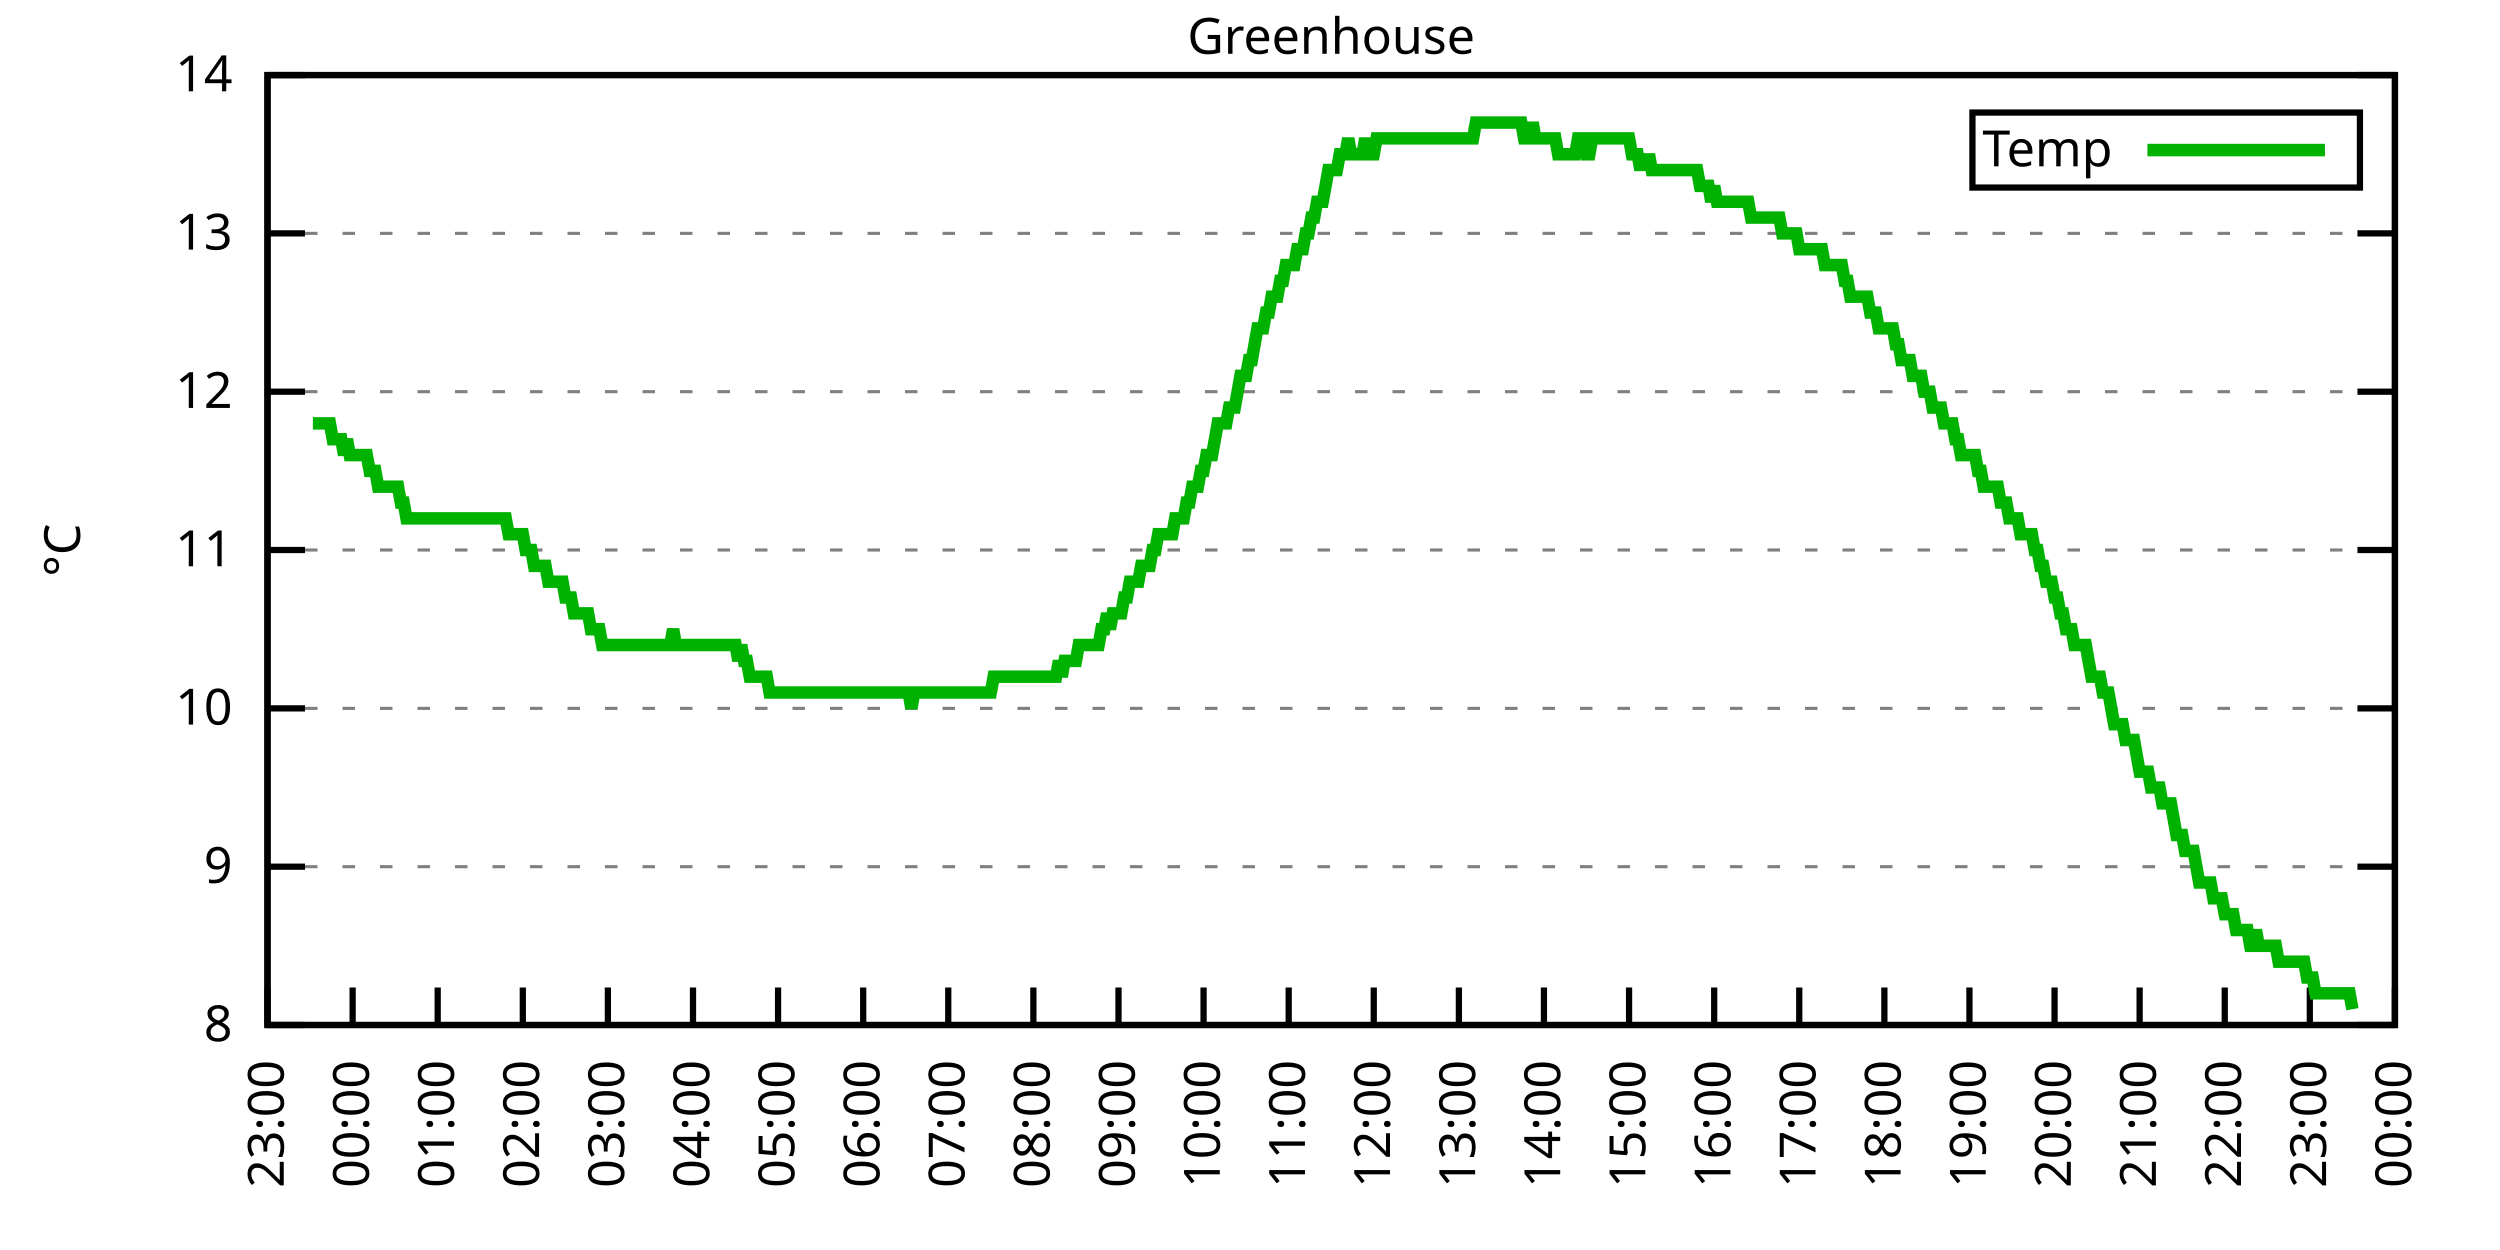
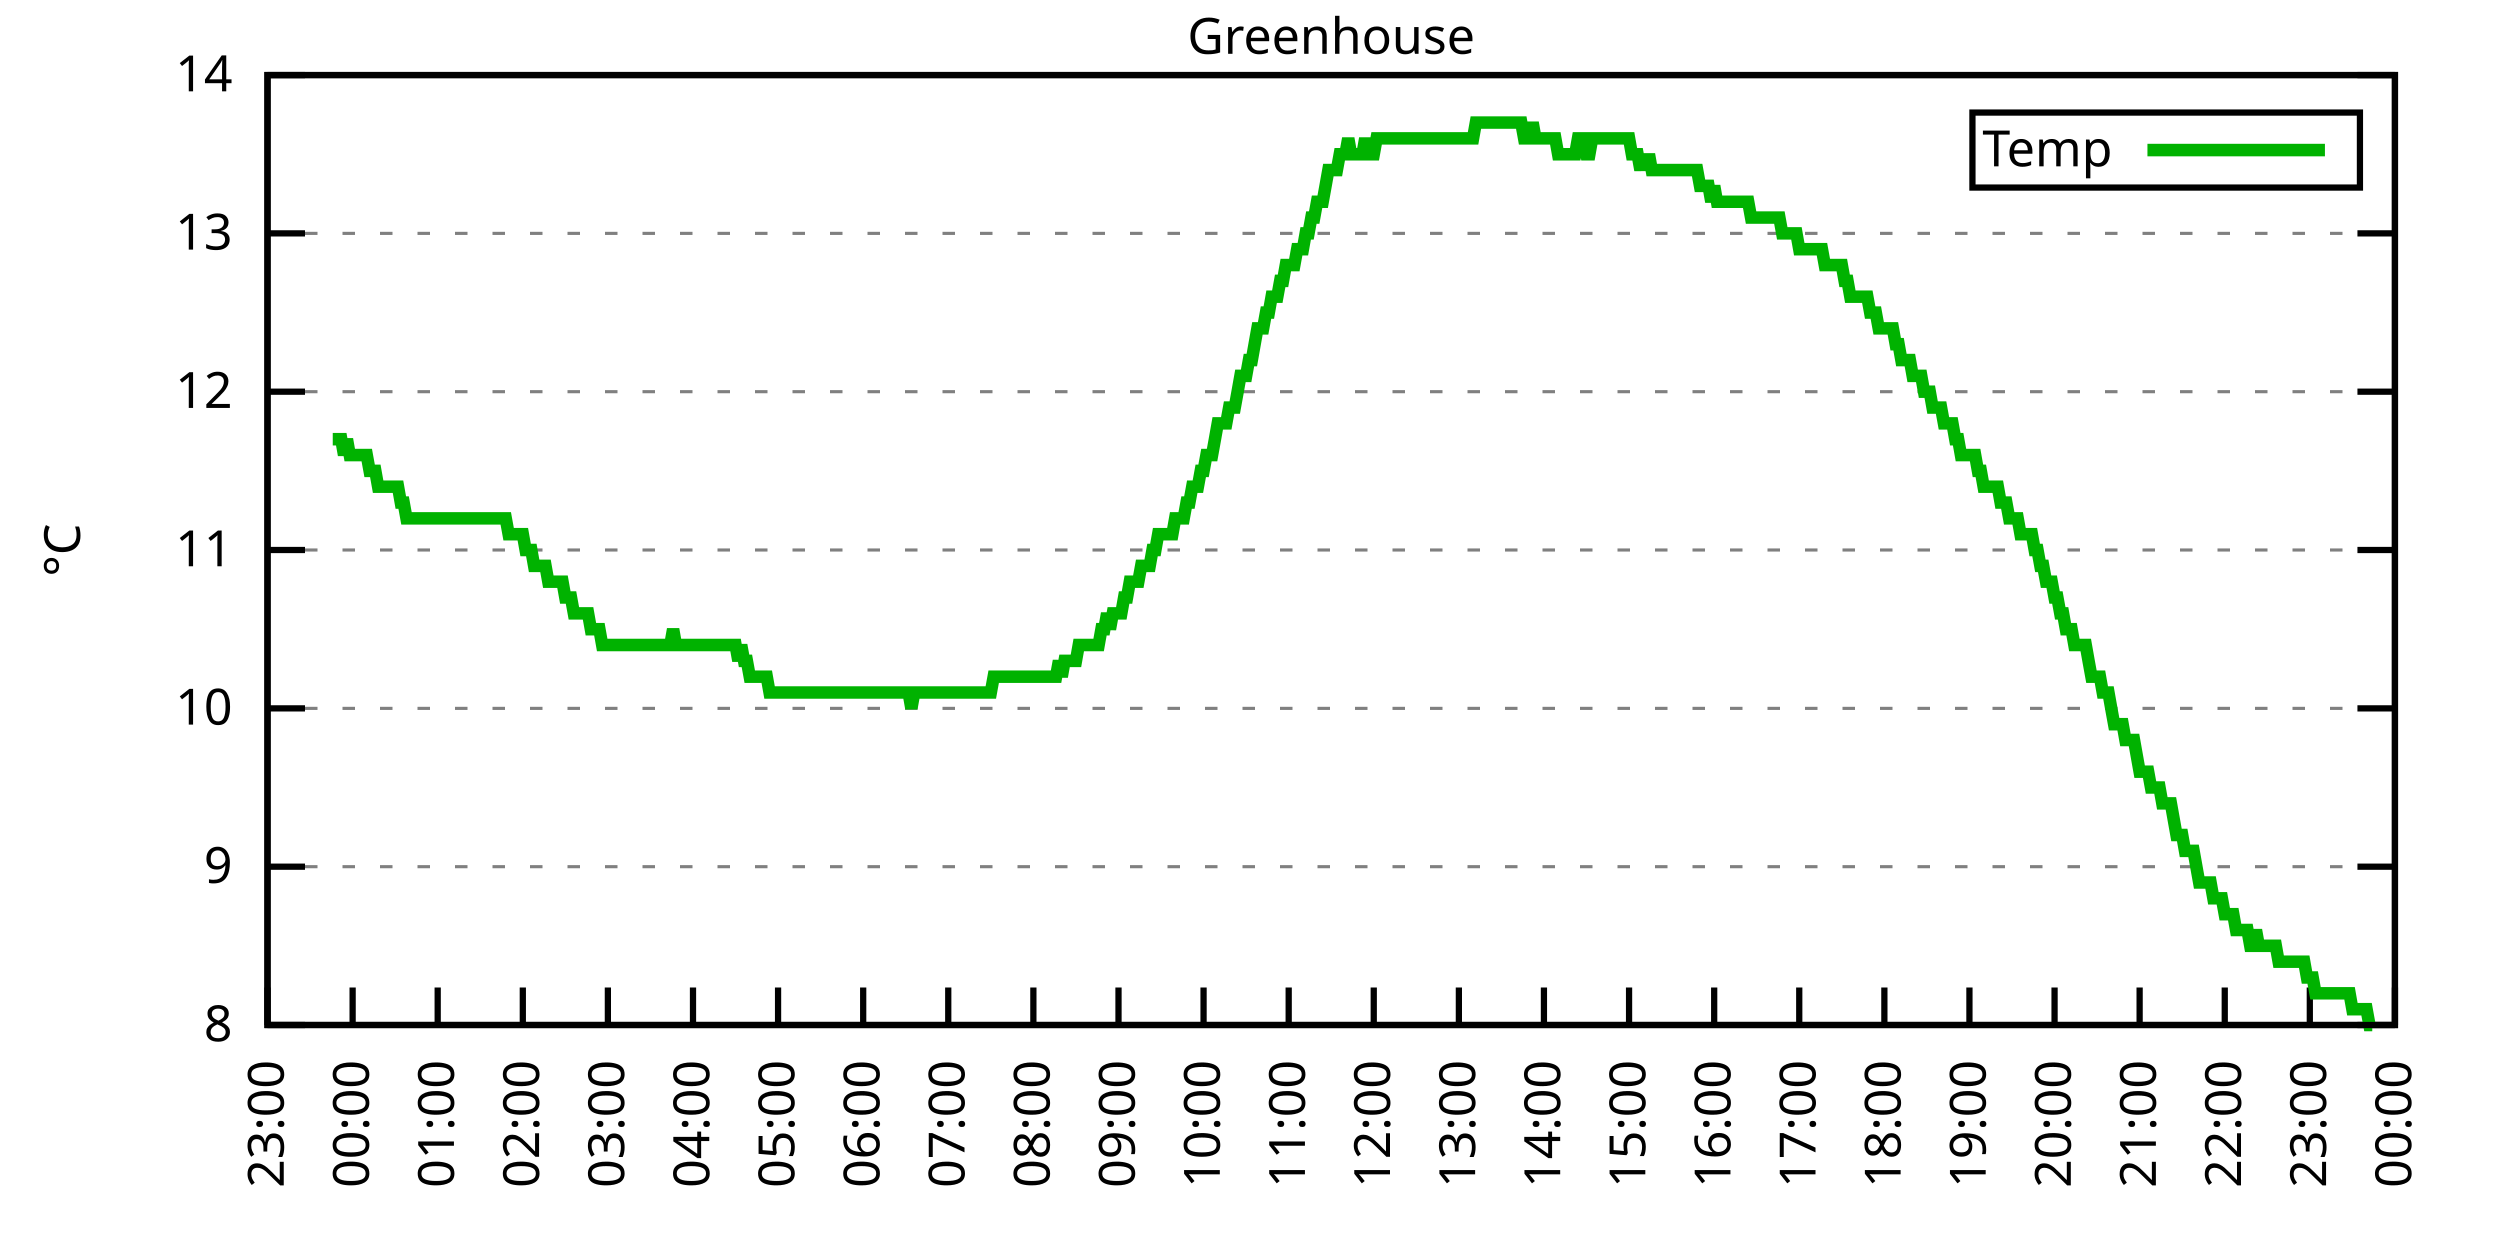
<svg xmlns="http://www.w3.org/2000/svg" xmlns:xlink="http://www.w3.org/1999/xlink" width="400" height="200" viewBox="0 0 400 200">
  <g id="gnuplot_canvas">
    <rect x="0" y="0" width="400" height="200" fill="none" />
    <defs>
      <circle id="gpDot" r="0.5" stroke-width="0.5" stroke="currentColor" />
      <path id="gpPt0" stroke-width="0.333" stroke="currentColor" d="M-1,0 h2 M0,-1 v2" />
      <path id="gpPt1" stroke-width="0.333" stroke="currentColor" d="M-1,-1 L1,1 M1,-1 L-1,1" />
      <path id="gpPt2" stroke-width="0.333" stroke="currentColor" d="M-1,0 L1,0 M0,-1 L0,1 M-1,-1 L1,1 M-1,1 L1,-1" />
      <rect id="gpPt3" stroke-width="0.333" stroke="currentColor" x="-1" y="-1" width="2" height="2" />
      <rect id="gpPt4" stroke-width="0.333" stroke="currentColor" fill="currentColor" x="-1" y="-1" width="2" height="2" />
      <circle id="gpPt5" stroke-width="0.333" stroke="currentColor" cx="0" cy="0" r="1" />
      <use xlink:href="#gpPt5" id="gpPt6" fill="currentColor" stroke="none" />
      <path id="gpPt7" stroke-width="0.333" stroke="currentColor" d="M0,-1.33 L-1.33,0.67 L1.33,0.67 z" />
      <use xlink:href="#gpPt7" id="gpPt8" fill="currentColor" stroke="none" />
      <use xlink:href="#gpPt7" id="gpPt9" stroke="currentColor" transform="rotate(180)" />
      <use xlink:href="#gpPt9" id="gpPt10" fill="currentColor" stroke="none" />
      <use xlink:href="#gpPt3" id="gpPt11" stroke="currentColor" transform="rotate(45)" />
      <use xlink:href="#gpPt11" id="gpPt12" fill="currentColor" stroke="none" />
      <path id="gpPt13" stroke-width="0.333" stroke="currentColor" d="M0,1.330 L1.265,0.411 L0.782,-1.067 L-0.782,-1.076 L-1.265,0.411 z" />
      <use xlink:href="#gpPt13" id="gpPt14" fill="currentColor" stroke="none" />
      <filter id="textbox" filterUnits="objectBoundingBox" x="0" y="0" height="1" width="1">
        <feFlood flood-color="white" flood-opacity="1" result="bgnd" />
        <feComposite in="SourceGraphic" in2="bgnd" operator="atop" />
      </filter>
      <filter id="greybox" filterUnits="objectBoundingBox" x="0" y="0" height="1" width="1">
        <feFlood flood-color="lightgrey" flood-opacity="1" result="grey" />
        <feComposite in="SourceGraphic" in2="grey" operator="atop" />
      </filter>
    </defs>
    <g fill="none" color="white" stroke="currentColor" stroke-width="1.00" stroke-linecap="butt" stroke-linejoin="miter">
</g>
    <g fill="none" color="black" stroke="currentColor" stroke-width="1.00" stroke-linecap="butt" stroke-linejoin="miter">
      <g stroke="none" shape-rendering="crispEdges">
        <polygon fill="rgb(255, 255, 255)" points="42.80,164.00 383.18,164.00 383.18,12.02 42.80,12.02 " />
      </g>
    </g>
    <g fill="none" color="black" stroke="currentColor" stroke-width="1.00" stroke-linecap="butt" stroke-linejoin="miter">
</g>
    <g fill="none" color="black" stroke="black" stroke-width="0.50" stroke-linecap="butt" stroke-linejoin="miter">
</g>
    <g fill="none" color="gray" stroke="currentColor" stroke-width="0.50" stroke-linecap="butt" stroke-linejoin="miter">
      <path stroke="gray" stroke-dasharray="2,4" class="gridline" d="M42.80,164.00 L383.19,164.00  " />
    </g>
    <g fill="none" color="gray" stroke="gray" stroke-width="1.00" stroke-linecap="butt" stroke-linejoin="miter">
</g>
    <g fill="none" color="black" stroke="currentColor" stroke-width="1.00" stroke-linecap="butt" stroke-linejoin="miter">
      <path stroke="black" d="M42.80,164.00 L48.80,164.00 M383.19,164.00 L377.19,164.00  " />
      <g transform="translate(37.20,166.60)" stroke="none" fill="black" font-family="Sans" font-size="8.00" text-anchor="end">
        <text>
          <tspan font-family="Sans"> 8</tspan>
        </text>
      </g>
    </g>
    <g fill="none" color="black" stroke="currentColor" stroke-width="1.00" stroke-linecap="butt" stroke-linejoin="miter">
</g>
    <g fill="none" color="black" stroke="black" stroke-width="0.50" stroke-linecap="butt" stroke-linejoin="miter">
</g>
    <g fill="none" color="gray" stroke="currentColor" stroke-width="0.50" stroke-linecap="butt" stroke-linejoin="miter">
      <path stroke="gray" stroke-dasharray="2,4" class="gridline" d="M42.80,138.67 L383.19,138.67  " />
    </g>
    <g fill="none" color="gray" stroke="gray" stroke-width="1.00" stroke-linecap="butt" stroke-linejoin="miter">
</g>
    <g fill="none" color="black" stroke="currentColor" stroke-width="1.00" stroke-linecap="butt" stroke-linejoin="miter">
      <path stroke="black" d="M42.80,138.67 L48.80,138.67 M383.19,138.67 L377.19,138.67  " />
      <g transform="translate(37.20,141.27)" stroke="none" fill="black" font-family="Sans" font-size="8.00" text-anchor="end">
        <text>
          <tspan font-family="Sans"> 9</tspan>
        </text>
      </g>
    </g>
    <g fill="none" color="black" stroke="currentColor" stroke-width="1.00" stroke-linecap="butt" stroke-linejoin="miter">
</g>
    <g fill="none" color="black" stroke="black" stroke-width="0.50" stroke-linecap="butt" stroke-linejoin="miter">
</g>
    <g fill="none" color="gray" stroke="currentColor" stroke-width="0.50" stroke-linecap="butt" stroke-linejoin="miter">
      <path stroke="gray" stroke-dasharray="2,4" class="gridline" d="M42.80,113.34 L383.19,113.34  " />
    </g>
    <g fill="none" color="gray" stroke="gray" stroke-width="1.00" stroke-linecap="butt" stroke-linejoin="miter">
</g>
    <g fill="none" color="black" stroke="currentColor" stroke-width="1.00" stroke-linecap="butt" stroke-linejoin="miter">
      <path stroke="black" d="M42.80,113.34 L48.80,113.34 M383.19,113.34 L377.19,113.34  " />
      <g transform="translate(37.20,115.94)" stroke="none" fill="black" font-family="Sans" font-size="8.00" text-anchor="end">
        <text>
          <tspan font-family="Sans"> 10</tspan>
        </text>
      </g>
    </g>
    <g fill="none" color="black" stroke="currentColor" stroke-width="1.00" stroke-linecap="butt" stroke-linejoin="miter">
</g>
    <g fill="none" color="black" stroke="black" stroke-width="0.50" stroke-linecap="butt" stroke-linejoin="miter">
</g>
    <g fill="none" color="gray" stroke="currentColor" stroke-width="0.50" stroke-linecap="butt" stroke-linejoin="miter">
      <path stroke="gray" stroke-dasharray="2,4" class="gridline" d="M42.80,88.00 L383.19,88.00  " />
    </g>
    <g fill="none" color="gray" stroke="gray" stroke-width="1.00" stroke-linecap="butt" stroke-linejoin="miter">
</g>
    <g fill="none" color="black" stroke="currentColor" stroke-width="1.00" stroke-linecap="butt" stroke-linejoin="miter">
      <path stroke="black" d="M42.80,88.00 L48.80,88.00 M383.19,88.00 L377.19,88.00  " />
      <g transform="translate(37.20,90.60)" stroke="none" fill="black" font-family="Sans" font-size="8.00" text-anchor="end">
        <text>
          <tspan font-family="Sans"> 11</tspan>
        </text>
      </g>
    </g>
    <g fill="none" color="black" stroke="currentColor" stroke-width="1.00" stroke-linecap="butt" stroke-linejoin="miter">
</g>
    <g fill="none" color="black" stroke="black" stroke-width="0.50" stroke-linecap="butt" stroke-linejoin="miter">
</g>
    <g fill="none" color="gray" stroke="currentColor" stroke-width="0.50" stroke-linecap="butt" stroke-linejoin="miter">
      <path stroke="gray" stroke-dasharray="2,4" class="gridline" d="M42.80,62.67 L383.19,62.67  " />
    </g>
    <g fill="none" color="gray" stroke="gray" stroke-width="1.00" stroke-linecap="butt" stroke-linejoin="miter">
</g>
    <g fill="none" color="black" stroke="currentColor" stroke-width="1.00" stroke-linecap="butt" stroke-linejoin="miter">
      <path stroke="black" d="M42.80,62.67 L48.80,62.67 M383.19,62.67 L377.19,62.67  " />
      <g transform="translate(37.20,65.27)" stroke="none" fill="black" font-family="Sans" font-size="8.00" text-anchor="end">
        <text>
          <tspan font-family="Sans"> 12</tspan>
        </text>
      </g>
    </g>
    <g fill="none" color="black" stroke="currentColor" stroke-width="1.00" stroke-linecap="butt" stroke-linejoin="miter">
</g>
    <g fill="none" color="black" stroke="black" stroke-width="0.50" stroke-linecap="butt" stroke-linejoin="miter">
</g>
    <g fill="none" color="gray" stroke="currentColor" stroke-width="0.50" stroke-linecap="butt" stroke-linejoin="miter">
      <path stroke="gray" stroke-dasharray="2,4" class="gridline" d="M42.80,37.34 L383.19,37.34  " />
    </g>
    <g fill="none" color="gray" stroke="gray" stroke-width="1.00" stroke-linecap="butt" stroke-linejoin="miter">
</g>
    <g fill="none" color="black" stroke="currentColor" stroke-width="1.00" stroke-linecap="butt" stroke-linejoin="miter">
      <path stroke="black" d="M42.80,37.34 L48.80,37.34 M383.19,37.34 L377.19,37.34  " />
      <g transform="translate(37.20,39.94)" stroke="none" fill="black" font-family="Sans" font-size="8.00" text-anchor="end">
        <text>
          <tspan font-family="Sans"> 13</tspan>
        </text>
      </g>
    </g>
    <g fill="none" color="black" stroke="currentColor" stroke-width="1.00" stroke-linecap="butt" stroke-linejoin="miter">
</g>
    <g fill="none" color="black" stroke="black" stroke-width="0.50" stroke-linecap="butt" stroke-linejoin="miter">
</g>
    <g fill="none" color="gray" stroke="currentColor" stroke-width="0.50" stroke-linecap="butt" stroke-linejoin="miter">
      <path stroke="gray" stroke-dasharray="2,4" class="gridline" d="M42.80,12.01 L383.19,12.01  " />
    </g>
    <g fill="none" color="gray" stroke="gray" stroke-width="1.00" stroke-linecap="butt" stroke-linejoin="miter">
</g>
    <g fill="none" color="black" stroke="currentColor" stroke-width="1.00" stroke-linecap="butt" stroke-linejoin="miter">
      <path stroke="black" d="M42.80,12.01 L48.80,12.01 M383.19,12.01 L377.19,12.01  " />
      <g transform="translate(37.20,14.61)" stroke="none" fill="black" font-family="Sans" font-size="8.00" text-anchor="end">
        <text>
          <tspan font-family="Sans"> 14</tspan>
        </text>
      </g>
    </g>
    <g fill="none" color="black" stroke="currentColor" stroke-width="1.00" stroke-linecap="butt" stroke-linejoin="miter">
      <path stroke="black" d="M42.80,164.00 L42.80,158.00  " />
      <g transform="translate(45.40,169.60) rotate(270.00)" stroke="none" fill="black" font-family="Sans" font-size="8.00" text-anchor="end">
        <text>
          <tspan font-family="Sans">23:00</tspan>
        </text>
      </g>
    </g>
    <g fill="none" color="black" stroke="currentColor" stroke-width="1.00" stroke-linecap="butt" stroke-linejoin="miter">
      <path stroke="black" d="M56.42,164.00 L56.42,158.00  " />
      <g transform="translate(59.02,169.60) rotate(270.00)" stroke="none" fill="black" font-family="Sans" font-size="8.00" text-anchor="end">
        <text>
          <tspan font-family="Sans">00:00</tspan>
        </text>
      </g>
    </g>
    <g fill="none" color="black" stroke="currentColor" stroke-width="1.00" stroke-linecap="butt" stroke-linejoin="miter">
      <path stroke="black" d="M70.03,164.00 L70.03,158.00  " />
      <g transform="translate(72.63,169.60) rotate(270.00)" stroke="none" fill="black" font-family="Sans" font-size="8.00" text-anchor="end">
        <text>
          <tspan font-family="Sans">01:00</tspan>
        </text>
      </g>
    </g>
    <g fill="none" color="black" stroke="currentColor" stroke-width="1.00" stroke-linecap="butt" stroke-linejoin="miter">
      <path stroke="black" d="M83.65,164.00 L83.65,158.00  " />
      <g transform="translate(86.25,169.60) rotate(270.00)" stroke="none" fill="black" font-family="Sans" font-size="8.00" text-anchor="end">
        <text>
          <tspan font-family="Sans">02:00</tspan>
        </text>
      </g>
    </g>
    <g fill="none" color="black" stroke="currentColor" stroke-width="1.00" stroke-linecap="butt" stroke-linejoin="miter">
      <path stroke="black" d="M97.26,164.00 L97.26,158.00  " />
      <g transform="translate(99.86,169.60) rotate(270.00)" stroke="none" fill="black" font-family="Sans" font-size="8.00" text-anchor="end">
        <text>
          <tspan font-family="Sans">03:00</tspan>
        </text>
      </g>
    </g>
    <g fill="none" color="black" stroke="currentColor" stroke-width="1.00" stroke-linecap="butt" stroke-linejoin="miter">
      <path stroke="black" d="M110.88,164.00 L110.88,158.00  " />
      <g transform="translate(113.48,169.60) rotate(270.00)" stroke="none" fill="black" font-family="Sans" font-size="8.00" text-anchor="end">
        <text>
          <tspan font-family="Sans">04:00</tspan>
        </text>
      </g>
    </g>
    <g fill="none" color="black" stroke="currentColor" stroke-width="1.00" stroke-linecap="butt" stroke-linejoin="miter">
      <path stroke="black" d="M124.49,164.00 L124.49,158.00  " />
      <g transform="translate(127.09,169.60) rotate(270.00)" stroke="none" fill="black" font-family="Sans" font-size="8.00" text-anchor="end">
        <text>
          <tspan font-family="Sans">05:00</tspan>
        </text>
      </g>
    </g>
    <g fill="none" color="black" stroke="currentColor" stroke-width="1.00" stroke-linecap="butt" stroke-linejoin="miter">
      <path stroke="black" d="M138.11,164.00 L138.11,158.00  " />
      <g transform="translate(140.71,169.60) rotate(270.00)" stroke="none" fill="black" font-family="Sans" font-size="8.00" text-anchor="end">
        <text>
          <tspan font-family="Sans">06:00</tspan>
        </text>
      </g>
    </g>
    <g fill="none" color="black" stroke="currentColor" stroke-width="1.00" stroke-linecap="butt" stroke-linejoin="miter">
      <path stroke="black" d="M151.72,164.00 L151.72,158.00  " />
      <g transform="translate(154.32,169.60) rotate(270.00)" stroke="none" fill="black" font-family="Sans" font-size="8.00" text-anchor="end">
        <text>
          <tspan font-family="Sans">07:00</tspan>
        </text>
      </g>
    </g>
    <g fill="none" color="black" stroke="currentColor" stroke-width="1.00" stroke-linecap="butt" stroke-linejoin="miter">
      <path stroke="black" d="M165.34,164.00 L165.34,158.00  " />
      <g transform="translate(167.94,169.60) rotate(270.00)" stroke="none" fill="black" font-family="Sans" font-size="8.00" text-anchor="end">
        <text>
          <tspan font-family="Sans">08:00</tspan>
        </text>
      </g>
    </g>
    <g fill="none" color="black" stroke="currentColor" stroke-width="1.00" stroke-linecap="butt" stroke-linejoin="miter">
      <path stroke="black" d="M178.96,164.00 L178.96,158.00  " />
      <g transform="translate(181.56,169.60) rotate(270.00)" stroke="none" fill="black" font-family="Sans" font-size="8.00" text-anchor="end">
        <text>
          <tspan font-family="Sans">09:00</tspan>
        </text>
      </g>
    </g>
    <g fill="none" color="black" stroke="currentColor" stroke-width="1.00" stroke-linecap="butt" stroke-linejoin="miter">
      <path stroke="black" d="M192.57,164.00 L192.57,158.00  " />
      <g transform="translate(195.17,169.60) rotate(270.00)" stroke="none" fill="black" font-family="Sans" font-size="8.00" text-anchor="end">
        <text>
          <tspan font-family="Sans">10:00</tspan>
        </text>
      </g>
    </g>
    <g fill="none" color="black" stroke="currentColor" stroke-width="1.00" stroke-linecap="butt" stroke-linejoin="miter">
      <path stroke="black" d="M206.19,164.00 L206.19,158.00  " />
      <g transform="translate(208.79,169.60) rotate(270.00)" stroke="none" fill="black" font-family="Sans" font-size="8.00" text-anchor="end">
        <text>
          <tspan font-family="Sans">11:00</tspan>
        </text>
      </g>
    </g>
    <g fill="none" color="black" stroke="currentColor" stroke-width="1.00" stroke-linecap="butt" stroke-linejoin="miter">
      <path stroke="black" d="M219.80,164.00 L219.80,158.00  " />
      <g transform="translate(222.40,169.60) rotate(270.00)" stroke="none" fill="black" font-family="Sans" font-size="8.00" text-anchor="end">
        <text>
          <tspan font-family="Sans">12:00</tspan>
        </text>
      </g>
    </g>
    <g fill="none" color="black" stroke="currentColor" stroke-width="1.00" stroke-linecap="butt" stroke-linejoin="miter">
      <path stroke="black" d="M233.42,164.00 L233.42,158.00  " />
      <g transform="translate(236.02,169.60) rotate(270.00)" stroke="none" fill="black" font-family="Sans" font-size="8.00" text-anchor="end">
        <text>
          <tspan font-family="Sans">13:00</tspan>
        </text>
      </g>
    </g>
    <g fill="none" color="black" stroke="currentColor" stroke-width="1.00" stroke-linecap="butt" stroke-linejoin="miter">
      <path stroke="black" d="M247.03,164.00 L247.03,158.00  " />
      <g transform="translate(249.63,169.60) rotate(270.00)" stroke="none" fill="black" font-family="Sans" font-size="8.00" text-anchor="end">
        <text>
          <tspan font-family="Sans">14:00</tspan>
        </text>
      </g>
    </g>
    <g fill="none" color="black" stroke="currentColor" stroke-width="1.00" stroke-linecap="butt" stroke-linejoin="miter">
      <path stroke="black" d="M260.65,164.00 L260.65,158.00  " />
      <g transform="translate(263.25,169.60) rotate(270.00)" stroke="none" fill="black" font-family="Sans" font-size="8.00" text-anchor="end">
        <text>
          <tspan font-family="Sans">15:00</tspan>
        </text>
      </g>
    </g>
    <g fill="none" color="black" stroke="currentColor" stroke-width="1.00" stroke-linecap="butt" stroke-linejoin="miter">
      <path stroke="black" d="M274.27,164.00 L274.27,158.00  " />
      <g transform="translate(276.87,169.60) rotate(270.00)" stroke="none" fill="black" font-family="Sans" font-size="8.00" text-anchor="end">
        <text>
          <tspan font-family="Sans">16:00</tspan>
        </text>
      </g>
    </g>
    <g fill="none" color="black" stroke="currentColor" stroke-width="1.00" stroke-linecap="butt" stroke-linejoin="miter">
      <path stroke="black" d="M287.88,164.00 L287.88,158.00  " />
      <g transform="translate(290.48,169.60) rotate(270.00)" stroke="none" fill="black" font-family="Sans" font-size="8.00" text-anchor="end">
        <text>
          <tspan font-family="Sans">17:00</tspan>
        </text>
      </g>
    </g>
    <g fill="none" color="black" stroke="currentColor" stroke-width="1.00" stroke-linecap="butt" stroke-linejoin="miter">
      <path stroke="black" d="M301.50,164.00 L301.50,158.00  " />
      <g transform="translate(304.10,169.60) rotate(270.00)" stroke="none" fill="black" font-family="Sans" font-size="8.00" text-anchor="end">
        <text>
          <tspan font-family="Sans">18:00</tspan>
        </text>
      </g>
    </g>
    <g fill="none" color="black" stroke="currentColor" stroke-width="1.00" stroke-linecap="butt" stroke-linejoin="miter">
      <path stroke="black" d="M315.11,164.00 L315.11,158.00  " />
      <g transform="translate(317.71,169.60) rotate(270.00)" stroke="none" fill="black" font-family="Sans" font-size="8.00" text-anchor="end">
        <text>
          <tspan font-family="Sans">19:00</tspan>
        </text>
      </g>
    </g>
    <g fill="none" color="black" stroke="currentColor" stroke-width="1.00" stroke-linecap="butt" stroke-linejoin="miter">
      <path stroke="black" d="M328.73,164.00 L328.73,158.00  " />
      <g transform="translate(331.33,169.60) rotate(270.00)" stroke="none" fill="black" font-family="Sans" font-size="8.00" text-anchor="end">
        <text>
          <tspan font-family="Sans">20:00</tspan>
        </text>
      </g>
    </g>
    <g fill="none" color="black" stroke="currentColor" stroke-width="1.00" stroke-linecap="butt" stroke-linejoin="miter">
      <path stroke="black" d="M342.34,164.00 L342.34,158.00  " />
      <g transform="translate(344.94,169.60) rotate(270.00)" stroke="none" fill="black" font-family="Sans" font-size="8.00" text-anchor="end">
        <text>
          <tspan font-family="Sans">21:00</tspan>
        </text>
      </g>
    </g>
    <g fill="none" color="black" stroke="currentColor" stroke-width="1.00" stroke-linecap="butt" stroke-linejoin="miter">
      <path stroke="black" d="M355.96,164.00 L355.96,158.00  " />
      <g transform="translate(358.56,169.60) rotate(270.00)" stroke="none" fill="black" font-family="Sans" font-size="8.00" text-anchor="end">
        <text>
          <tspan font-family="Sans">22:00</tspan>
        </text>
      </g>
    </g>
    <g fill="none" color="black" stroke="currentColor" stroke-width="1.00" stroke-linecap="butt" stroke-linejoin="miter">
      <path stroke="black" d="M369.57,164.00 L369.57,158.00  " />
      <g transform="translate(372.17,169.60) rotate(270.00)" stroke="none" fill="black" font-family="Sans" font-size="8.00" text-anchor="end">
        <text>
          <tspan font-family="Sans">23:00</tspan>
        </text>
      </g>
    </g>
    <g fill="none" color="black" stroke="currentColor" stroke-width="1.00" stroke-linecap="butt" stroke-linejoin="miter">
      <path stroke="black" d="M383.19,164.00 L383.19,158.00  " />
      <g transform="translate(385.79,169.60) rotate(270.00)" stroke="none" fill="black" font-family="Sans" font-size="8.00" text-anchor="end">
        <text>
          <tspan font-family="Sans">00:00</tspan>
        </text>
      </g>
    </g>
    <g fill="none" color="black" stroke="currentColor" stroke-width="1.00" stroke-linecap="butt" stroke-linejoin="miter">
</g>
    <g fill="none" color="black" stroke="currentColor" stroke-width="1.00" stroke-linecap="butt" stroke-linejoin="miter">
      <path stroke="black" d="M42.80,12.01 L42.80,164.00 L383.19,164.00 L383.19,12.01 L42.80,12.01 Z  " />
    </g>
    <g fill="none" color="black" stroke="currentColor" stroke-width="1.00" stroke-linecap="butt" stroke-linejoin="miter">
</g>
    <g fill="none" color="black" stroke="currentColor" stroke-width="1.00" stroke-linecap="butt" stroke-linejoin="miter">
      <path stroke="black" d="M315.59,30.01 L315.59,18.01 L377.59,18.01 L377.59,30.01 L315.59,30.01 Z  " />
    </g>
    <g id="Greenhouse_plot_1">
      <g fill="none" color="white" stroke="black" stroke-width="2.00" stroke-linecap="butt" stroke-linejoin="miter">
</g>
      <g fill="none" color="black" stroke="currentColor" stroke-width="2.00" stroke-linecap="butt" stroke-linejoin="miter">
        <g transform="translate(337.99,26.61)" stroke="none" fill="black" font-family="Sans" font-size="8.00" text-anchor="end">
          <text>
            <tspan font-family="Sans">Temp</tspan>
          </text>
        </g>
      </g>
      <g fill="none" color="black" stroke="currentColor" stroke-width="2.00" stroke-linecap="butt" stroke-linejoin="miter">
-         <path stroke="rgb(  0, 178,   0)" d="M343.59,24.01 L371.99,24.01 M50.06,67.74 L50.52,67.74 L50.97,67.74 L51.42,67.74 L51.88,67.74 L52.33,67.74   L52.78,67.74 L53.24,70.27 L53.69,70.27 L54.15,70.27 L54.60,70.27 L55.05,72.81 L55.51,70.27 L55.96,72.81   L56.42,72.81 L56.87,72.81 L57.32,72.81 L57.78,72.81 L58.23,72.81 L58.68,72.81 L59.14,75.34 L59.59,75.34   L60.05,75.34 L60.50,77.87 L60.95,77.87 L61.41,77.87 L61.86,77.87 L62.32,77.87 L62.77,77.87 L63.22,77.87   L63.68,77.87 L64.13,80.41 L64.58,80.41 L65.04,82.94 L65.49,82.94 L65.95,82.94 L66.40,82.94 L66.85,82.94   L67.31,82.94 L67.76,82.94 L68.22,82.94 L68.67,82.94 L69.12,82.94 L69.58,82.94 L70.03,82.94 L70.49,82.94   L70.94,82.94 L71.39,82.94 L71.85,82.94 L72.30,82.94 L72.75,82.94 L73.21,82.94 L73.66,82.94 L74.12,82.94   L74.57,82.94 L75.02,82.94 L75.48,82.94 L75.93,82.94 L76.39,82.94 L76.84,82.94 L77.29,82.94 L77.75,82.94   L78.20,82.94 L78.65,82.94 L79.11,82.94 L79.56,82.94 L80.02,82.94 L80.47,82.94 L80.92,82.94 L81.38,85.47   L81.83,85.47 L82.29,85.47 L82.74,85.47 L83.19,85.47 L83.65,85.47 L84.10,88.00 L84.55,88.00 L85.01,88.00   L85.46,90.54 L85.92,90.54 L86.37,90.54 L86.82,90.54 L87.28,90.54 L87.73,93.07 L88.19,93.07 L88.64,93.07   L89.09,93.07 L89.55,93.07 L90.00,93.07 L90.45,95.60 L90.91,95.60 L91.36,95.60 L91.82,98.14 L92.27,98.14   L92.72,98.14 L93.18,98.14 L93.63,98.14 L94.09,98.14 L94.54,100.67 L94.99,100.67 L95.45,100.67 L95.90,100.67   L96.35,103.20 L96.81,103.20 L97.26,103.20 L97.72,103.20 L98.17,103.20 L98.62,103.20 L99.08,103.20 L99.53,103.20   L99.99,103.20 L100.44,103.20 L100.89,103.20 L101.35,103.20 L101.80,103.20 L102.25,103.20 L102.71,103.20 L103.16,103.20   L103.62,103.20 L104.07,103.20 L104.52,103.20 L104.98,103.20 L105.43,103.20 L105.89,103.20 L106.34,103.20 L106.79,103.20   L107.25,103.20 L107.70,100.67 L108.15,103.20 L108.61,103.20 L109.06,103.20 L109.52,103.20 L109.97,103.20 L110.42,103.20   L110.88,103.20 L111.33,103.20 L111.79,103.20 L112.24,103.20 L112.69,103.20 L113.15,103.20 L113.60,103.20 L114.05,103.20   L114.51,103.20 L114.96,103.20 L115.42,103.20 L115.87,103.20 L116.32,103.20 L116.78,103.20 L117.23,103.20 L117.69,103.20   L118.14,105.74 L118.59,103.20 L119.05,105.74 L119.50,105.74 L119.96,108.27 L120.41,108.27 L120.86,108.27 L121.32,108.27   L121.77,108.27 L122.22,108.27 L122.68,108.27 L123.13,110.80 L123.59,110.80 L124.04,110.80 L124.49,110.80 L124.95,110.80   L125.40,110.80 L125.86,110.80 L126.31,110.80 L126.76,110.80 L127.22,110.80 L127.67,110.80 L128.12,110.80 L128.58,110.80   L129.03,110.80 L129.49,110.80 L129.94,110.80 L130.39,110.80 L130.85,110.80 L131.30,110.80 L131.76,110.80 L132.21,110.80   L132.66,110.80 L133.12,110.80 L133.57,110.80 L134.02,110.80 L134.48,110.80 L134.93,110.80 L135.39,110.80 L135.84,110.80   L136.29,110.80 L136.75,110.80 L137.20,110.80 L137.66,110.80 L138.11,110.80 L138.56,110.80 L139.02,110.80 L139.47,110.80   L139.92,110.80 L140.38,110.80 L140.83,110.80 L141.29,110.80 L141.74,110.80 L142.19,110.80 L142.65,110.80 L143.10,110.80   L143.56,110.80 L144.01,110.80 L144.46,110.80 L144.92,110.80 L145.37,110.80 L145.82,113.34 L146.28,110.80 L146.73,110.80   L147.19,110.80 L147.64,110.80 L148.09,110.80 L148.55,110.80 L149.00,110.80 L149.46,110.80 L149.91,110.80 L150.36,110.80   L150.82,110.80 L151.27,110.80 L151.72,110.80 L152.18,110.80 L152.63,110.80 L153.09,110.80 L153.54,110.80 L153.99,110.80   L154.45,110.80 L154.90,110.80 L155.36,110.80 L155.81,110.80 L156.26,110.80 L156.72,110.80 L157.17,110.80 L157.62,110.80   L158.08,110.80 L158.53,110.80 L158.99,108.27 L159.44,108.27 L159.89,108.27 L160.35,108.27 L160.80,108.27 L161.26,108.27   L161.71,108.27 L162.16,108.27 L162.62,108.27 L163.07,108.27 L163.52,108.27 L163.98,108.27 L164.43,108.27 L164.89,108.27   L165.34,108.27 L165.79,108.27 L166.25,108.27 L166.70,108.27 L167.16,108.27 L167.61,108.27 L168.06,108.27 L168.52,108.27   L168.97,108.27 L169.43,105.74 L169.88,108.27 L170.33,105.74 L170.79,105.74 L171.24,105.74 L171.69,105.74 L172.15,105.74   L172.60,103.20 L173.06,103.20 L173.51,103.20 L173.96,103.20 L174.42,103.20 L174.87,103.20 L175.33,103.20 L175.78,103.20   L176.23,100.67 L176.69,100.67 L177.14,98.14 L177.59,100.67 L178.05,98.14 L178.50,98.14 L178.96,98.14 L179.41,98.14   L179.86,95.60 L180.32,95.60 L180.77,93.07 L181.23,93.07 L181.68,93.07 L182.13,93.07 L182.59,90.54 L183.04,90.54   L183.49,90.54 L183.95,90.54 L184.40,88.00 L184.86,88.00 L185.31,85.47 L185.76,85.47 L186.22,85.47 L186.67,85.47   L187.13,85.47 L187.58,85.47 L188.03,82.94 L188.49,82.94 L188.94,82.94 L189.39,82.94 L189.85,80.41 L190.30,80.41   L190.76,77.87 L191.21,77.87 L191.66,77.87 L192.12,75.34 L192.57,75.34 L193.03,72.81 L193.48,72.81 L193.93,72.81   L194.39,70.27 L194.84,67.74 L195.29,67.74 L195.75,67.74 L196.20,67.74 L196.66,65.21 L197.11,65.21 L197.56,65.21   L198.02,62.67 L198.47,60.14 L198.93,60.14 L199.38,60.14 L199.83,57.61 L200.29,57.61 L200.74,55.07 L201.19,52.54   L201.65,52.54 L202.10,52.54 L202.56,50.01 L203.01,50.01 L203.46,47.47 L203.92,47.47 L204.37,47.47 L204.83,44.94   L205.28,44.94 L205.73,42.41 L206.19,42.41 L206.64,42.41 L207.09,42.41 L207.55,39.87 L208.00,39.87 L208.46,39.87   L208.91,37.34 L209.36,37.34 L209.82,34.81 L210.27,34.81 L210.73,32.28 L211.18,32.28 L211.63,32.28 L212.09,29.74   L212.54,27.21 L213.00,27.21 L213.45,27.21 L213.90,27.21 L214.36,24.68 L214.81,24.68 L215.26,24.68 L215.72,22.14   L216.17,24.68 L216.63,24.68 L217.08,24.68 L217.53,24.68 L217.99,24.68 L218.44,22.14 L218.90,24.68 L219.35,24.68   L219.80,24.68 L220.26,22.14 L220.71,22.14 L221.16,22.14 L221.62,22.14 L222.07,22.14 L222.53,22.14 L222.98,22.14   L223.43,22.14 L223.89,22.14 L224.34,22.14 L224.80,22.14 L225.25,22.14 L225.70,22.14 L226.16,22.14 L226.61,22.14   L227.06,22.14 L227.52,22.14 L227.97,22.14 L228.43,22.14 L228.88,22.14 L229.33,22.14 L229.79,22.14 L230.24,22.14   L230.70,22.14 L231.15,22.14 L231.60,22.14 L232.06,22.14 L232.51,22.14 L232.96,22.14 L233.42,22.14 L233.87,22.14   L234.33,22.14 L234.78,22.14 L235.23,22.14 L235.69,22.14 L236.14,19.61 L236.60,19.61 L237.05,19.61 L237.50,19.61   L237.96,19.61 L238.41,19.61 L238.86,19.61 L239.32,19.61 L239.77,19.61 L240.23,19.61 L240.68,19.61 L241.13,19.61   L241.59,19.61 L242.04,19.61 L242.50,19.61 L242.95,19.61 L243.40,19.61 L243.86,22.14 L244.31,22.14 L244.76,22.14   L245.22,19.61 L245.67,22.14 L246.13,22.14 L246.58,22.14 L247.03,22.14 L247.49,22.14 L247.94,22.14 L248.40,22.14   L248.85,22.14 L249.30,24.68 L249.76,24.68 L250.21,24.68 L250.66,24.68 L251.12,24.68 L251.57,24.68 L252.03,24.68   L252.48,22.14 L252.93,22.14 L253.39,22.14 L253.84,24.68 L254.30,24.68 L254.75,22.14 L255.20,22.14 L255.66,22.14   L256.11,22.14 L256.56,22.14 L257.02,22.14 L257.47,22.14 L257.93,22.14 L258.38,22.14 L258.83,22.14 L259.29,22.14   L259.74,22.14 L260.20,22.14 L260.65,22.14 L261.10,24.68 L261.56,24.68 L262.01,24.68 L262.47,27.21 L262.92,24.68   L263.37,27.21 L263.83,24.68 L264.28,27.21 L264.73,27.21 L265.19,27.21 L265.64,27.21 L266.10,27.21 L266.55,27.21   L267.00,27.21 L267.46,27.21 L267.91,27.21 L268.37,27.21 L268.82,27.21 L269.27,27.21 L269.73,27.21 L270.18,27.21   L270.63,27.21 L271.09,27.21 L271.54,27.21 L272.00,29.74 L272.45,29.74 L272.90,29.74 L273.36,29.74 L273.81,32.28   L274.27,29.74 L274.72,32.28 L275.17,32.28 L275.63,32.28 L276.08,32.28 L276.53,32.28 L276.99,32.28 L277.44,32.28   L277.90,32.28 L278.35,32.28 L278.80,32.28 L279.26,32.28 L279.71,32.28 L280.17,34.81 L280.62,34.81 L281.07,34.81   L281.53,34.81 L281.98,34.81 L282.43,34.81 L282.89,34.81 L283.34,34.81 L283.80,34.81 L284.25,34.81 L284.70,34.81   L285.16,37.34 L285.61,37.34 L286.07,37.34 L286.52,37.34 L286.97,37.34 L287.43,37.34 L287.88,39.87 L288.33,39.87   L288.79,39.87 L289.24,39.87 L289.70,39.87 L290.15,39.87 L290.60,39.87 L291.06,39.87 L291.51,39.87 L291.97,42.41   L292.42,42.41 L292.87,42.41 L293.33,42.41 L293.78,42.41 L294.23,42.41 L294.69,42.41 L295.14,44.94 L295.60,44.94   L296.05,47.47 L296.50,47.47 L296.96,47.47 L297.41,47.47 L297.87,47.47 L298.32,47.47 L298.77,47.47 L299.23,50.01   L299.68,50.01 L300.13,50.01 L300.59,52.54 L301.04,52.54 L301.50,52.54 L301.95,52.54 L302.40,52.54 L302.86,52.54   L303.31,55.07 L303.77,55.07 L304.22,57.61 L304.67,57.61 L305.13,57.61 L305.58,57.61 L306.03,60.14 L306.49,60.14   L306.94,60.14 L307.40,60.14 L307.85,62.67 L308.30,62.67 L308.76,62.67 L309.21,65.21 L309.67,65.21 L310.12,65.21   L310.57,65.21 L311.03,67.74 L311.48,67.74 L311.94,67.74 L312.39,67.74 L312.84,70.27 L313.30,70.27 L313.75,72.81   L314.20,72.81 L314.66,72.81 L315.11,72.81 L315.57,72.81 L316.02,72.81 L316.47,75.34 L316.93,75.34 L317.38,77.87   L317.84,77.87 L318.29,77.87 L318.74,77.87 L319.20,77.87 L319.65,77.87 L320.10,80.41 L320.56,80.41 L321.01,80.41   L321.47,82.94 L321.92,82.94 L322.37,82.94 L322.83,82.94 L323.28,85.47 L323.74,85.47 L324.19,85.47 L324.64,85.47   L325.10,85.47 L325.55,88.00 L326.00,88.00 L326.46,90.54 L326.91,90.54 L327.37,93.07 L327.82,93.07 L328.27,93.07   L328.73,95.60 L329.18,95.60 L329.64,98.14 L330.09,98.14 L330.54,100.67 L331.00,100.67 L331.45,100.67 L331.90,103.20   L332.36,103.20 L332.81,103.20 L333.27,103.20 L333.72,103.20 L334.17,105.74 L334.63,108.27 L335.08,108.27 L335.54,108.27   L335.99,108.27 L336.44,110.80 L336.90,110.80 L337.35,110.80 L337.80,113.34 L338.26,115.87 L338.71,115.87 L339.17,115.87   L339.62,115.87 L340.07,118.40 L340.53,118.40 L340.98,118.40 L341.44,118.40 L341.89,120.94 L342.34,123.47 L342.80,123.47   L343.25,123.47 L343.70,123.47 L344.16,126.00 L344.61,126.00 L345.07,126.00 L345.52,126.00 L345.97,128.54 L346.43,128.54   L346.88,128.54 L347.34,128.54 L347.79,131.07 L348.24,133.60 L348.70,133.60 L349.15,133.60 L349.60,136.14 L350.06,136.14   L350.51,136.14 L350.97,136.14 L351.42,138.67 L351.87,141.20 L352.33,141.20 L352.78,141.20 L353.24,141.20 L353.69,141.20   L354.14,143.73 L354.60,143.73 L355.05,143.73 L355.50,143.73 L355.96,146.27 L356.41,146.27 L356.87,146.27 L357.32,146.27   L357.77,148.80 L358.23,148.80 L358.68,148.80 L359.14,148.80 L359.59,148.80 L360.04,151.33 L360.50,151.33 L360.95,148.80   L361.41,151.33 L361.86,151.33 L362.31,151.33 L362.77,151.33 L363.22,151.33 L363.67,151.33 L364.13,151.33 L364.58,153.87   L365.04,153.87 L365.49,153.87 L365.94,153.87 L366.40,153.87 L366.85,153.87 L367.31,153.87 L367.76,153.87 L368.21,153.87   L368.67,153.87 L369.12,156.40 L369.57,156.40 L370.03,156.40 L370.48,158.93 L370.94,158.93 L371.39,158.93 L371.84,158.93   L372.30,158.93 L372.75,158.93 L373.21,158.93 L373.66,158.93 L374.11,158.93 L374.57,158.93 L375.02,158.93 L375.47,158.93   L375.93,158.93 L376.38,161.47  " />
+         <path stroke="rgb(  0, 178,   0)" d="M343.59,24.01 L371.99,24.01 M53.24,70.27 L53.69,70.27 L54.15,70.27 L54.60,70.27 L55.05,72.81 L55.51,70.27   L55.96,72.81 L56.42,72.81 L56.87,72.81 L57.32,72.81 L57.78,72.81 L58.23,72.81 L58.68,72.81 L59.14,75.34   L59.59,75.34 L60.05,75.34 L60.50,77.87 L60.95,77.87 L61.41,77.87 L61.86,77.87 L62.32,77.87 L62.77,77.87   L63.22,77.87 L63.68,77.87 L64.13,80.41 L64.58,80.41 L65.04,82.94 L65.49,82.94 L65.95,82.94 L66.40,82.94   L66.85,82.94 L67.31,82.94 L67.76,82.94 L68.22,82.94 L68.67,82.94 L69.12,82.94 L69.58,82.94 L70.03,82.94   L70.49,82.94 L70.94,82.94 L71.39,82.94 L71.85,82.94 L72.30,82.94 L72.75,82.94 L73.21,82.94 L73.66,82.94   L74.12,82.94 L74.57,82.94 L75.02,82.94 L75.48,82.94 L75.93,82.94 L76.39,82.94 L76.84,82.94 L77.29,82.94   L77.75,82.94 L78.20,82.94 L78.65,82.94 L79.11,82.94 L79.56,82.94 L80.02,82.94 L80.47,82.94 L80.92,82.94   L81.38,85.47 L81.83,85.47 L82.29,85.47 L82.74,85.47 L83.19,85.47 L83.65,85.47 L84.10,88.00 L84.55,88.00   L85.01,88.00 L85.46,90.54 L85.92,90.54 L86.37,90.54 L86.82,90.54 L87.28,90.54 L87.73,93.07 L88.19,93.07   L88.64,93.07 L89.09,93.07 L89.55,93.07 L90.00,93.07 L90.45,95.60 L90.91,95.60 L91.36,95.60 L91.82,98.14   L92.27,98.14 L92.72,98.14 L93.18,98.14 L93.63,98.14 L94.09,98.14 L94.54,100.67 L94.99,100.67 L95.45,100.67   L95.90,100.67 L96.35,103.20 L96.81,103.20 L97.26,103.20 L97.72,103.20 L98.17,103.20 L98.62,103.20 L99.08,103.20   L99.53,103.20 L99.99,103.20 L100.44,103.20 L100.89,103.20 L101.35,103.20 L101.80,103.20 L102.25,103.20 L102.71,103.20   L103.16,103.20 L103.62,103.20 L104.07,103.20 L104.52,103.20 L104.98,103.20 L105.43,103.20 L105.89,103.20 L106.34,103.20   L106.79,103.20 L107.25,103.20 L107.70,100.67 L108.15,103.20 L108.61,103.20 L109.06,103.20 L109.52,103.20 L109.97,103.20   L110.42,103.20 L110.88,103.20 L111.33,103.20 L111.79,103.20 L112.24,103.20 L112.69,103.20 L113.15,103.20 L113.60,103.20   L114.05,103.20 L114.51,103.20 L114.96,103.20 L115.42,103.20 L115.87,103.20 L116.32,103.20 L116.78,103.20 L117.23,103.20   L117.69,103.20 L118.14,105.74 L118.59,103.20 L119.05,105.74 L119.50,105.74 L119.96,108.27 L120.41,108.27 L120.86,108.27   L121.32,108.27 L121.77,108.27 L122.22,108.27 L122.68,108.27 L123.13,110.80 L123.59,110.80 L124.04,110.80 L124.49,110.80   L124.95,110.80 L125.40,110.80 L125.86,110.80 L126.31,110.80 L126.76,110.80 L127.22,110.80 L127.67,110.80 L128.12,110.80   L128.58,110.80 L129.03,110.80 L129.49,110.80 L129.94,110.80 L130.39,110.80 L130.85,110.80 L131.30,110.80 L131.76,110.80   L132.21,110.80 L132.66,110.80 L133.12,110.80 L133.57,110.80 L134.02,110.80 L134.48,110.80 L134.93,110.80 L135.39,110.80   L135.84,110.80 L136.29,110.80 L136.75,110.80 L137.20,110.80 L137.66,110.80 L138.11,110.80 L138.56,110.80 L139.02,110.80   L139.47,110.80 L139.92,110.80 L140.38,110.80 L140.83,110.80 L141.29,110.80 L141.74,110.80 L142.19,110.80 L142.65,110.80   L143.10,110.80 L143.56,110.80 L144.01,110.80 L144.46,110.80 L144.92,110.80 L145.37,110.80 L145.82,113.34 L146.28,110.80   L146.73,110.80 L147.19,110.80 L147.64,110.80 L148.09,110.80 L148.55,110.80 L149.00,110.80 L149.46,110.80 L149.91,110.80   L150.36,110.80 L150.82,110.80 L151.27,110.80 L151.72,110.80 L152.18,110.80 L152.63,110.80 L153.09,110.80 L153.54,110.80   L153.99,110.80 L154.45,110.80 L154.90,110.80 L155.36,110.80 L155.81,110.80 L156.26,110.80 L156.72,110.80 L157.17,110.80   L157.62,110.80 L158.08,110.80 L158.53,110.80 L158.99,108.27 L159.44,108.27 L159.89,108.27 L160.35,108.27 L160.80,108.27   L161.26,108.27 L161.71,108.27 L162.16,108.27 L162.62,108.27 L163.07,108.27 L163.52,108.27 L163.98,108.27 L164.43,108.27   L164.89,108.27 L165.34,108.27 L165.79,108.27 L166.25,108.27 L166.70,108.27 L167.16,108.27 L167.61,108.27 L168.06,108.27   L168.52,108.27 L168.97,108.27 L169.43,105.74 L169.88,108.27 L170.33,105.74 L170.79,105.74 L171.24,105.74 L171.69,105.74   L172.15,105.74 L172.60,103.20 L173.06,103.20 L173.51,103.20 L173.96,103.20 L174.42,103.20 L174.87,103.20 L175.33,103.20   L175.78,103.20 L176.23,100.67 L176.69,100.67 L177.14,98.14 L177.59,100.67 L178.05,98.14 L178.50,98.14 L178.96,98.14   L179.41,98.14 L179.86,95.60 L180.32,95.60 L180.77,93.07 L181.23,93.07 L181.68,93.07 L182.13,93.07 L182.59,90.54   L183.04,90.54 L183.49,90.54 L183.95,90.54 L184.40,88.00 L184.86,88.00 L185.31,85.47 L185.76,85.47 L186.22,85.47   L186.67,85.47 L187.13,85.47 L187.58,85.47 L188.03,82.94 L188.49,82.94 L188.94,82.94 L189.39,82.94 L189.85,80.41   L190.30,80.41 L190.76,77.87 L191.21,77.87 L191.66,77.87 L192.12,75.34 L192.57,75.34 L193.03,72.81 L193.48,72.81   L193.93,72.81 L194.39,70.27 L194.84,67.74 L195.29,67.74 L195.75,67.74 L196.20,67.74 L196.66,65.21 L197.11,65.21   L197.56,65.21 L198.02,62.67 L198.47,60.14 L198.93,60.14 L199.38,60.14 L199.83,57.61 L200.29,57.61 L200.74,55.07   L201.19,52.54 L201.65,52.54 L202.10,52.54 L202.56,50.01 L203.01,50.01 L203.46,47.47 L203.92,47.47 L204.37,47.47   L204.83,44.94 L205.28,44.94 L205.73,42.41 L206.19,42.41 L206.64,42.41 L207.09,42.41 L207.55,39.87 L208.00,39.87   L208.46,39.87 L208.91,37.34 L209.36,37.34 L209.82,34.81 L210.27,34.81 L210.73,32.28 L211.18,32.28 L211.63,32.28   L212.09,29.74 L212.54,27.21 L213.00,27.21 L213.45,27.21 L213.90,27.21 L214.36,24.68 L214.81,24.68 L215.26,24.68   L215.72,22.14 L216.17,24.68 L216.63,24.68 L217.08,24.68 L217.53,24.68 L217.99,24.68 L218.44,22.14 L218.90,24.68   L219.35,24.68 L219.80,24.68 L220.26,22.14 L220.71,22.14 L221.16,22.14 L221.62,22.14 L222.07,22.14 L222.53,22.14   L222.98,22.14 L223.43,22.14 L223.89,22.14 L224.34,22.14 L224.80,22.14 L225.25,22.14 L225.70,22.14 L226.16,22.14   L226.61,22.14 L227.06,22.14 L227.52,22.14 L227.97,22.14 L228.43,22.14 L228.88,22.14 L229.33,22.14 L229.79,22.14   L230.24,22.14 L230.70,22.14 L231.15,22.14 L231.60,22.14 L232.06,22.14 L232.51,22.14 L232.96,22.14 L233.42,22.14   L233.87,22.14 L234.33,22.14 L234.78,22.14 L235.23,22.14 L235.69,22.14 L236.14,19.61 L236.60,19.61 L237.05,19.61   L237.50,19.61 L237.96,19.61 L238.41,19.61 L238.86,19.61 L239.32,19.61 L239.77,19.61 L240.23,19.61 L240.68,19.61   L241.13,19.61 L241.59,19.61 L242.04,19.61 L242.50,19.61 L242.95,19.61 L243.40,19.61 L243.86,22.14 L244.31,22.14   L244.76,22.14 L245.22,19.61 L245.67,22.14 L246.13,22.14 L246.58,22.14 L247.03,22.14 L247.49,22.14 L247.94,22.14   L248.40,22.14 L248.85,22.14 L249.30,24.68 L249.76,24.68 L250.21,24.68 L250.66,24.68 L251.12,24.68 L251.57,24.68   L252.03,24.68 L252.48,22.14 L252.93,22.14 L253.39,22.14 L253.84,24.68 L254.30,24.68 L254.75,22.14 L255.20,22.14   L255.66,22.14 L256.11,22.14 L256.56,22.14 L257.02,22.14 L257.47,22.14 L257.93,22.14 L258.38,22.14 L258.83,22.14   L259.29,22.14 L259.74,22.14 L260.20,22.14 L260.65,22.14 L261.10,24.68 L261.56,24.68 L262.01,24.68 L262.47,27.21   L262.92,24.68 L263.37,27.21 L263.83,24.68 L264.28,27.21 L264.73,27.21 L265.19,27.21 L265.64,27.21 L266.10,27.21   L266.55,27.21 L267.00,27.21 L267.46,27.21 L267.91,27.21 L268.37,27.21 L268.82,27.21 L269.27,27.21 L269.73,27.21   L270.18,27.21 L270.63,27.21 L271.09,27.21 L271.54,27.21 L272.00,29.74 L272.45,29.74 L272.90,29.74 L273.36,29.74   L273.81,32.28 L274.27,29.74 L274.72,32.28 L275.17,32.28 L275.63,32.28 L276.08,32.28 L276.53,32.28 L276.99,32.28   L277.44,32.28 L277.90,32.28 L278.35,32.28 L278.80,32.28 L279.26,32.28 L279.71,32.28 L280.17,34.81 L280.62,34.81   L281.07,34.81 L281.53,34.81 L281.98,34.81 L282.43,34.81 L282.89,34.81 L283.34,34.81 L283.80,34.81 L284.25,34.81   L284.70,34.81 L285.16,37.34 L285.61,37.34 L286.07,37.34 L286.52,37.34 L286.97,37.34 L287.43,37.34 L287.88,39.87   L288.33,39.87 L288.79,39.87 L289.24,39.87 L289.70,39.87 L290.15,39.87 L290.60,39.87 L291.06,39.87 L291.51,39.87   L291.97,42.41 L292.42,42.41 L292.87,42.41 L293.33,42.41 L293.78,42.41 L294.23,42.41 L294.69,42.41 L295.14,44.94   L295.60,44.94 L296.05,47.47 L296.50,47.47 L296.96,47.47 L297.41,47.47 L297.87,47.47 L298.32,47.47 L298.77,47.47   L299.23,50.01 L299.68,50.01 L300.13,50.01 L300.59,52.54 L301.04,52.54 L301.50,52.54 L301.95,52.54 L302.40,52.54   L302.86,52.54 L303.31,55.07 L303.77,55.07 L304.22,57.61 L304.67,57.61 L305.13,57.61 L305.58,57.61 L306.03,60.14   L306.49,60.14 L306.94,60.14 L307.40,60.14 L307.85,62.67 L308.30,62.67 L308.76,62.67 L309.21,65.21 L309.67,65.21   L310.12,65.21 L310.57,65.21 L311.03,67.74 L311.48,67.74 L311.94,67.74 L312.39,67.74 L312.84,70.27 L313.30,70.27   L313.75,72.81 L314.20,72.81 L314.66,72.81 L315.11,72.81 L315.57,72.81 L316.02,72.81 L316.47,75.34 L316.93,75.34   L317.38,77.87 L317.84,77.87 L318.29,77.87 L318.74,77.87 L319.20,77.87 L319.65,77.87 L320.10,80.41 L320.56,80.41   L321.01,80.41 L321.47,82.94 L321.92,82.94 L322.37,82.94 L322.83,82.94 L323.28,85.47 L323.74,85.47 L324.19,85.47   L324.64,85.47 L325.10,85.47 L325.55,88.00 L326.00,88.00 L326.46,90.54 L326.91,90.54 L327.37,93.07 L327.82,93.07   L328.27,93.07 L328.73,95.60 L329.18,95.60 L329.64,98.14 L330.09,98.14 L330.54,100.67 L331.00,100.67 L331.45,100.67   L331.90,103.20 L332.36,103.20 L332.81,103.20 L333.27,103.20 L333.72,103.20 L334.17,105.74 L334.63,108.27 L335.08,108.27   L335.54,108.27 L335.99,108.27 L336.44,110.80 L336.90,110.80 L337.35,110.80 L337.80,113.34 L338.26,115.87 L338.71,115.87   L339.17,115.87 L339.62,115.87 L340.07,118.40 L340.53,118.40 L340.98,118.40 L341.44,118.40 L341.89,120.94 L342.34,123.47   L342.80,123.47 L343.25,123.47 L343.70,123.47 L344.16,126.00 L344.61,126.00 L345.07,126.00 L345.52,126.00 L345.97,128.54   L346.43,128.54 L346.88,128.54 L347.34,128.54 L347.79,131.07 L348.24,133.60 L348.70,133.60 L349.15,133.60 L349.60,136.14   L350.06,136.14 L350.51,136.14 L350.97,136.14 L351.42,138.67 L351.87,141.20 L352.33,141.20 L352.78,141.20 L353.24,141.20   L353.69,141.20 L354.14,143.73 L354.60,143.73 L355.05,143.73 L355.50,143.73 L355.96,146.27 L356.41,146.27 L356.87,146.27   L357.32,146.27 L357.77,148.80 L358.23,148.80 L358.68,148.80 L359.14,148.80 L359.59,148.80 L360.04,151.33 L360.50,151.33   L360.95,148.80 L361.41,151.33 L361.86,151.33 L362.31,151.33 L362.77,151.33 L363.22,151.33 L363.67,151.33 L364.13,151.33   L364.58,153.87 L365.04,153.87 L365.49,153.87 L365.94,153.87 L366.40,153.87 L366.85,153.87 L367.31,153.87 L367.76,153.87   L368.21,153.87 L368.67,153.87 L369.12,156.40 L369.57,156.40 L370.03,156.40 L370.48,158.93 L370.94,158.93 L371.39,158.93   L371.84,158.93 L372.30,158.93 L372.75,158.93 L373.21,158.93 L373.66,158.93 L374.11,158.93 L374.57,158.93 L375.02,158.93   L375.47,158.93 L375.93,158.93 L376.38,161.47 L376.84,161.47 L377.29,161.47 L377.74,161.47 L378.20,161.47 L378.65,161.47   L379.11,164.00 L379.56,164.00  " />
      </g>
    </g>
    <g fill="none" color="black" stroke="currentColor" stroke-width="2.00" stroke-linecap="butt" stroke-linejoin="miter">
</g>
    <g fill="none" color="black" stroke="black" stroke-width="1.00" stroke-linecap="butt" stroke-linejoin="miter">
</g>
    <g fill="none" color="black" stroke="currentColor" stroke-width="1.00" stroke-linecap="butt" stroke-linejoin="miter">
      <path stroke="black" d="M42.80,12.01 L42.80,164.00 L383.19,164.00 L383.19,12.01 L42.80,12.01 Z  " />
      <g transform="translate(12.80,88.01) rotate(270.00)" stroke="none" fill="black" font-family="Sans" font-size="8.00" text-anchor="middle">
        <text>
          <tspan font-family="Sans">°C</tspan>
        </text>
      </g>
    </g>
    <g fill="none" color="black" stroke="currentColor" stroke-width="1.00" stroke-linecap="butt" stroke-linejoin="miter">
</g>
    <g fill="none" color="black" stroke="currentColor" stroke-width="1.00" stroke-linecap="butt" stroke-linejoin="miter">
      <g transform="translate(212.99,8.61)" stroke="none" fill="black" font-family="Sans" font-size="8.00" text-anchor="middle">
        <text>
          <tspan font-family="Sans">Greenhouse</tspan>
        </text>
      </g>
    </g>
    <g fill="none" color="black" stroke="currentColor" stroke-width="1.00" stroke-linecap="butt" stroke-linejoin="miter">
</g>
  </g>
</svg>
